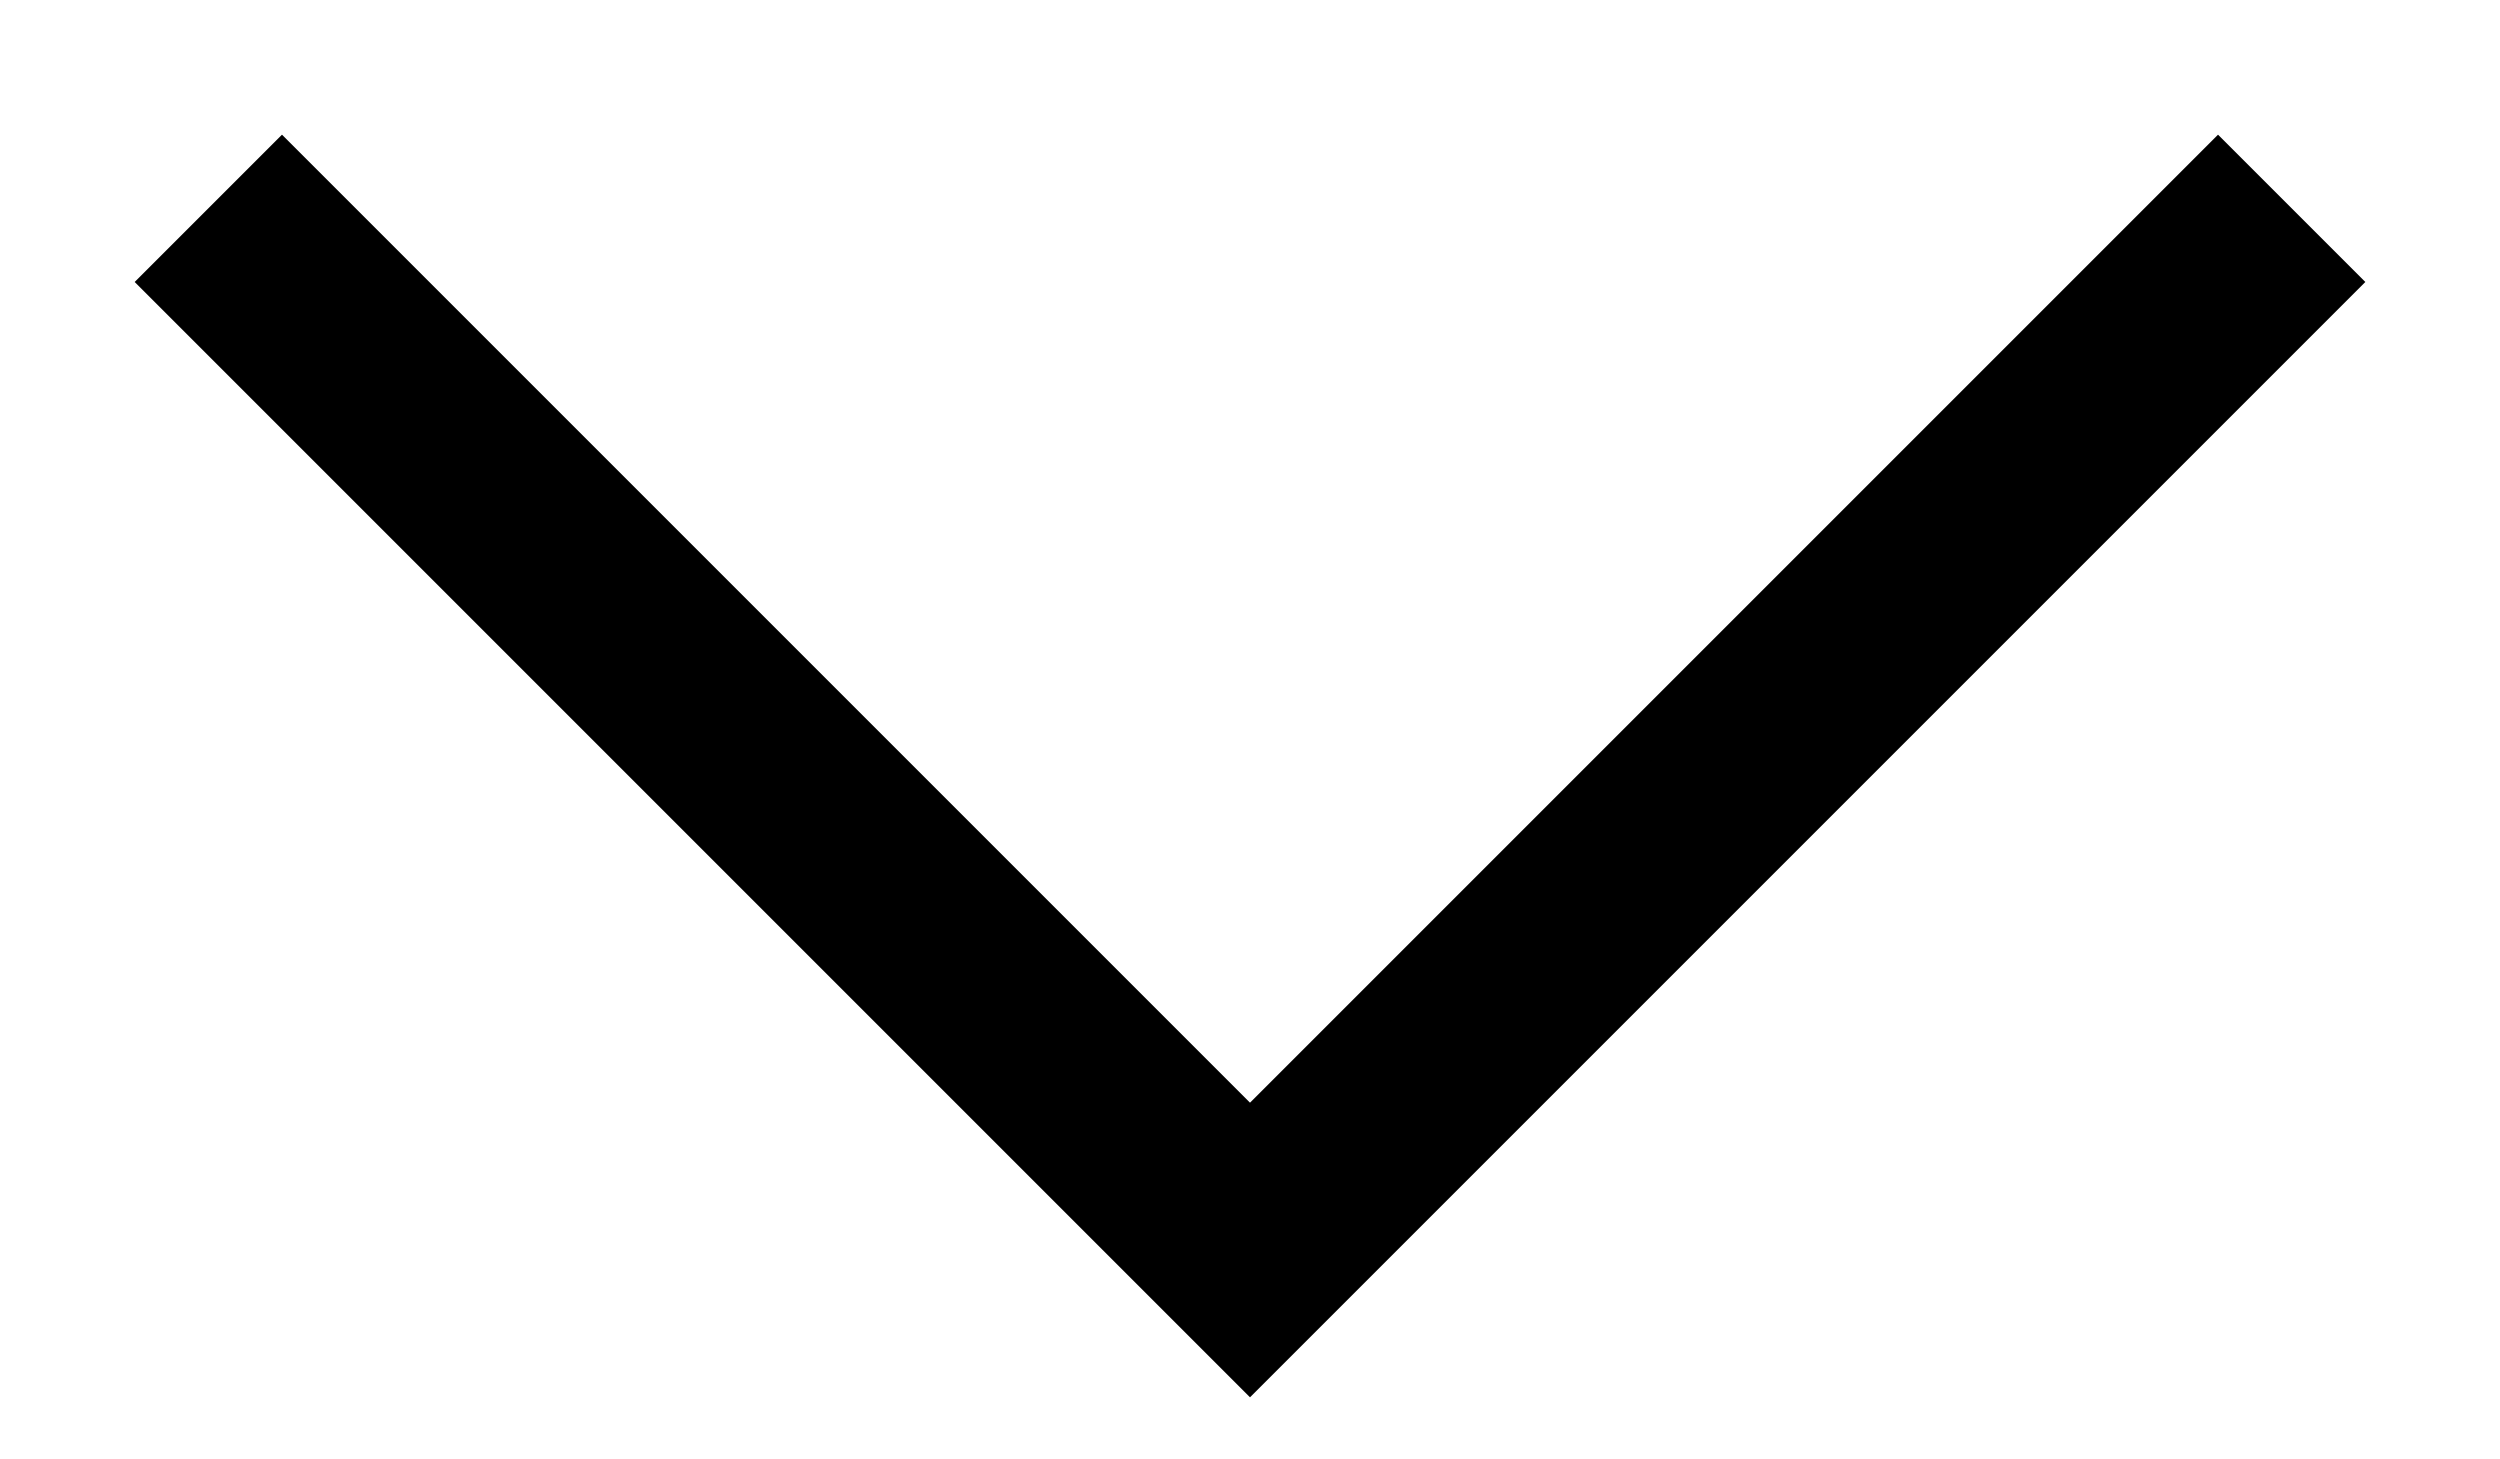
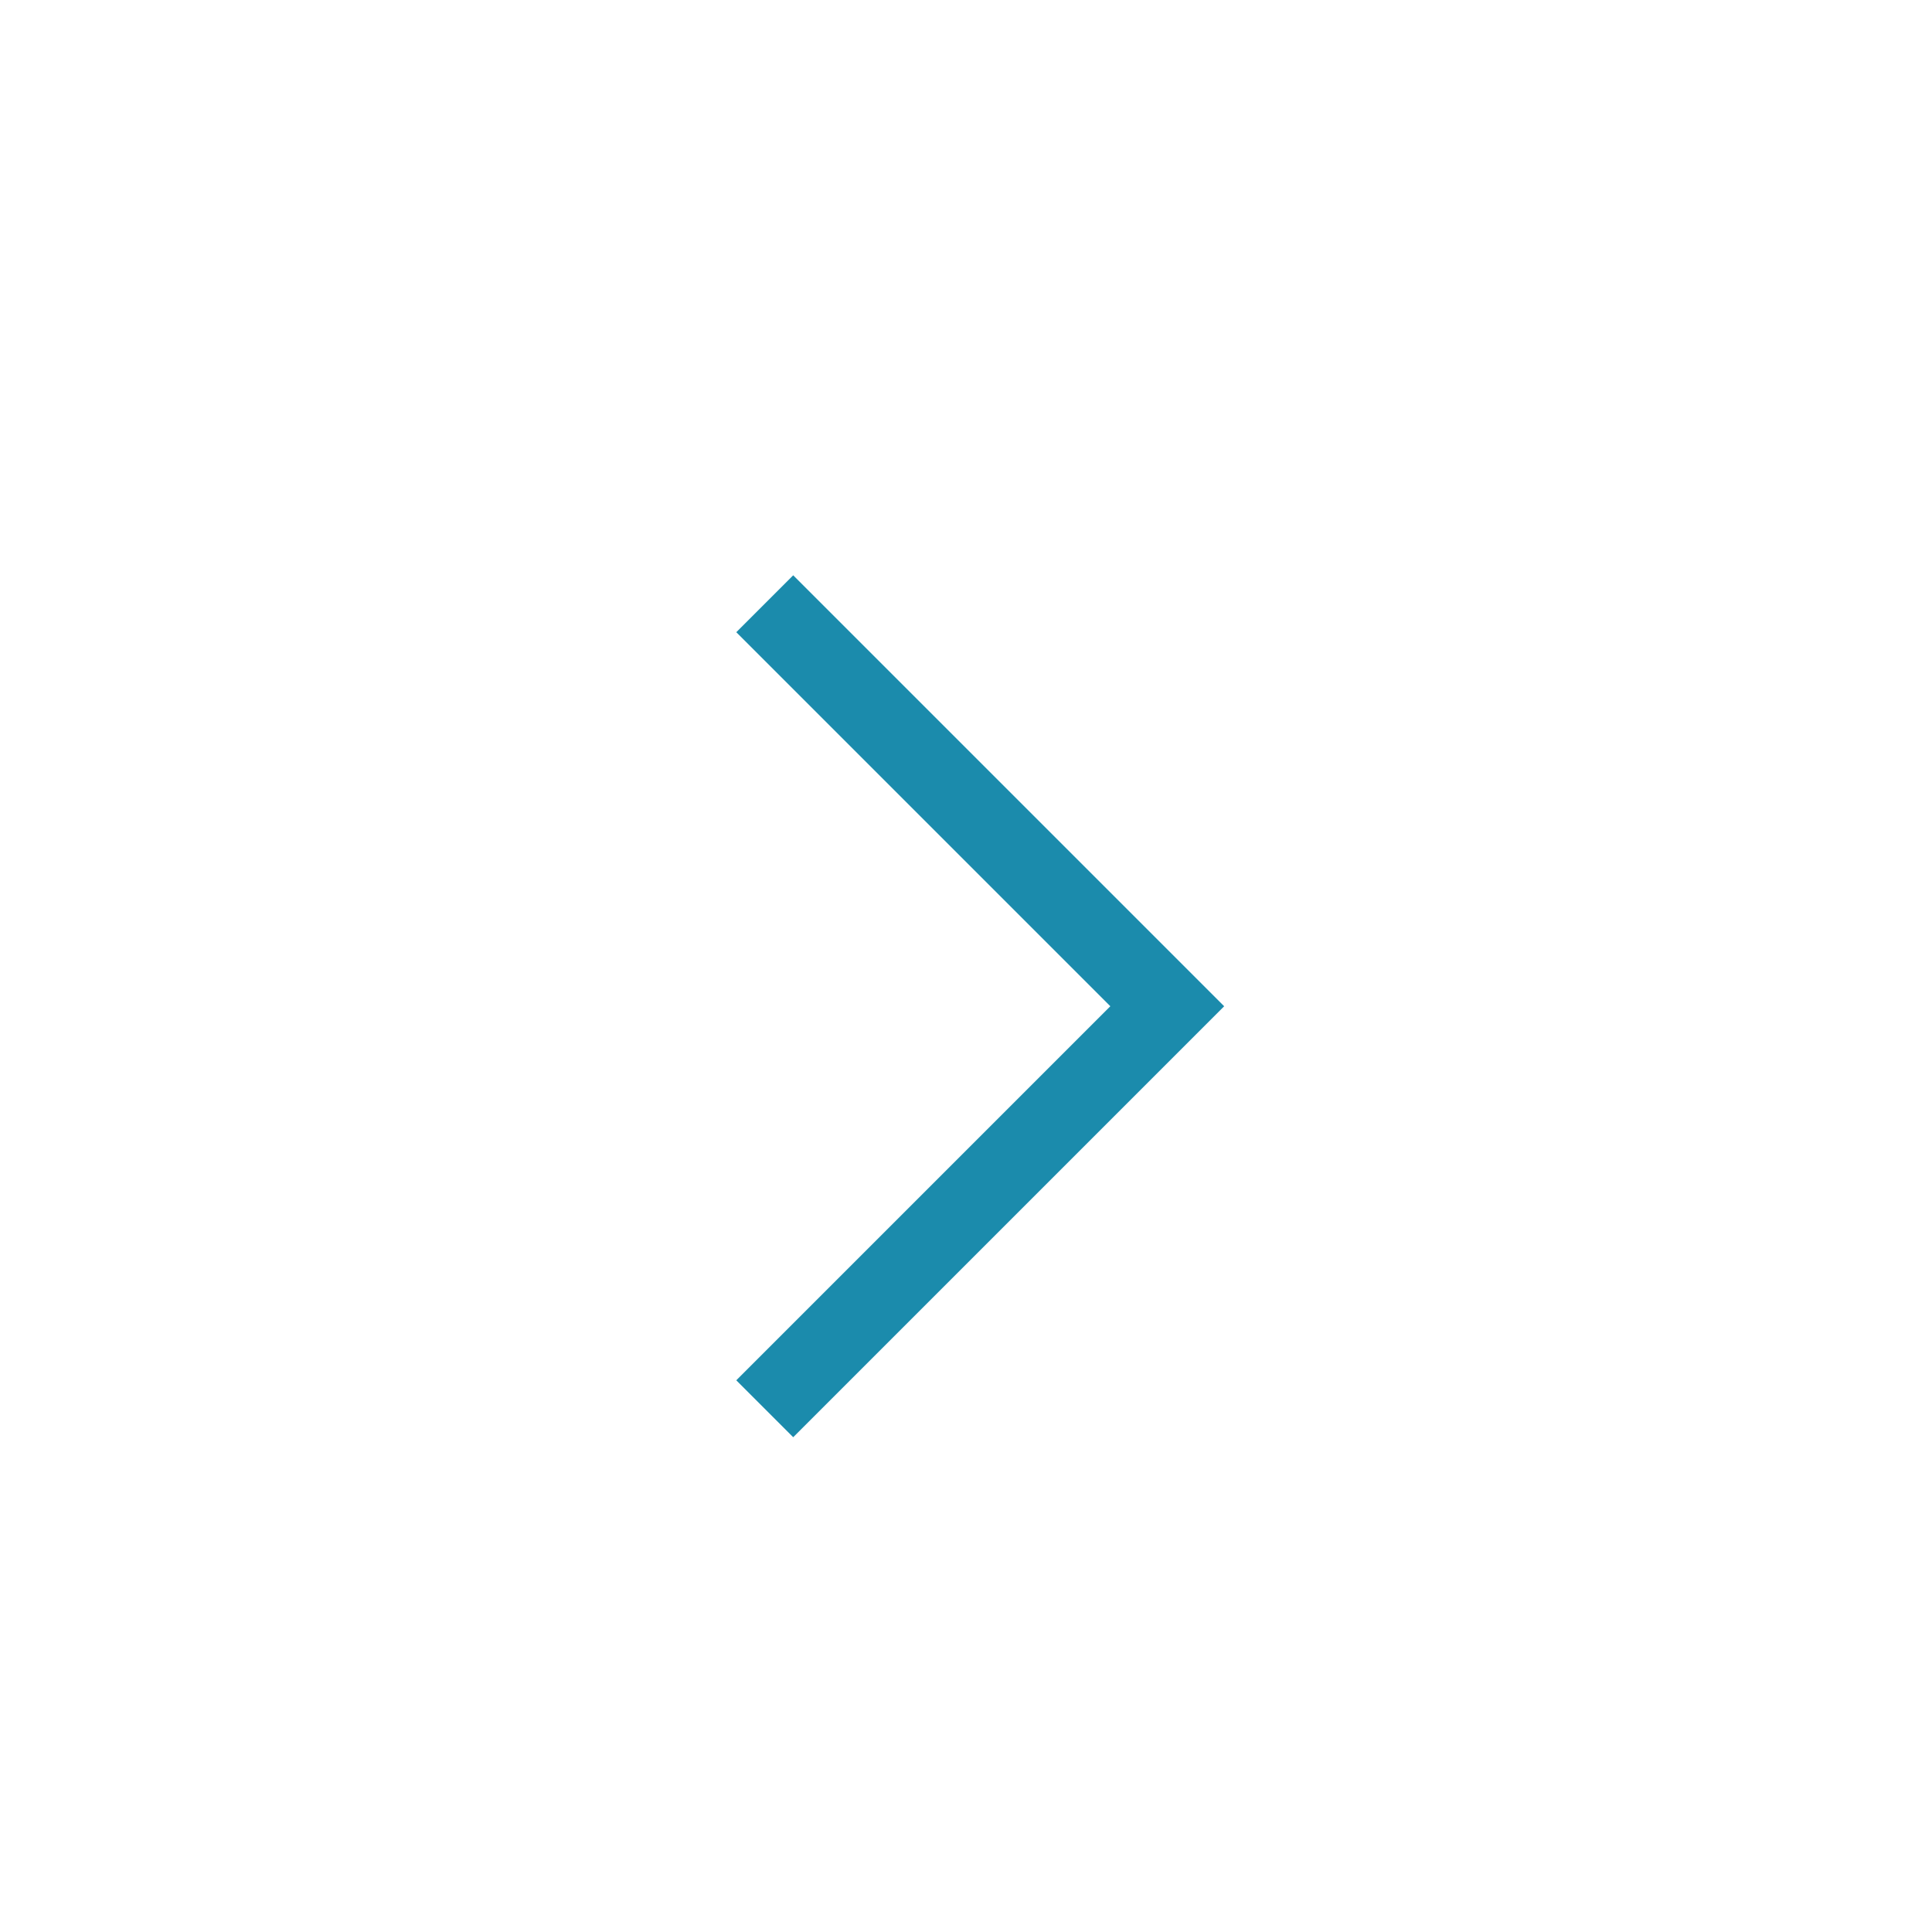
- <svg xmlns="http://www.w3.org/2000/svg" width="12" height="7" viewBox="0 0 12 7" fill="none">
-   <path d="M1 1L6 6L11 1" stroke="black" />
+ <svg xmlns="http://www.w3.org/2000/svg" width="24" height="24" viewBox="0 0 24 24" fill="none">
+   <path d="M9.5 17.5L14.5 12.5L9.5 7.5" stroke="#1B8BAC" />
</svg>
